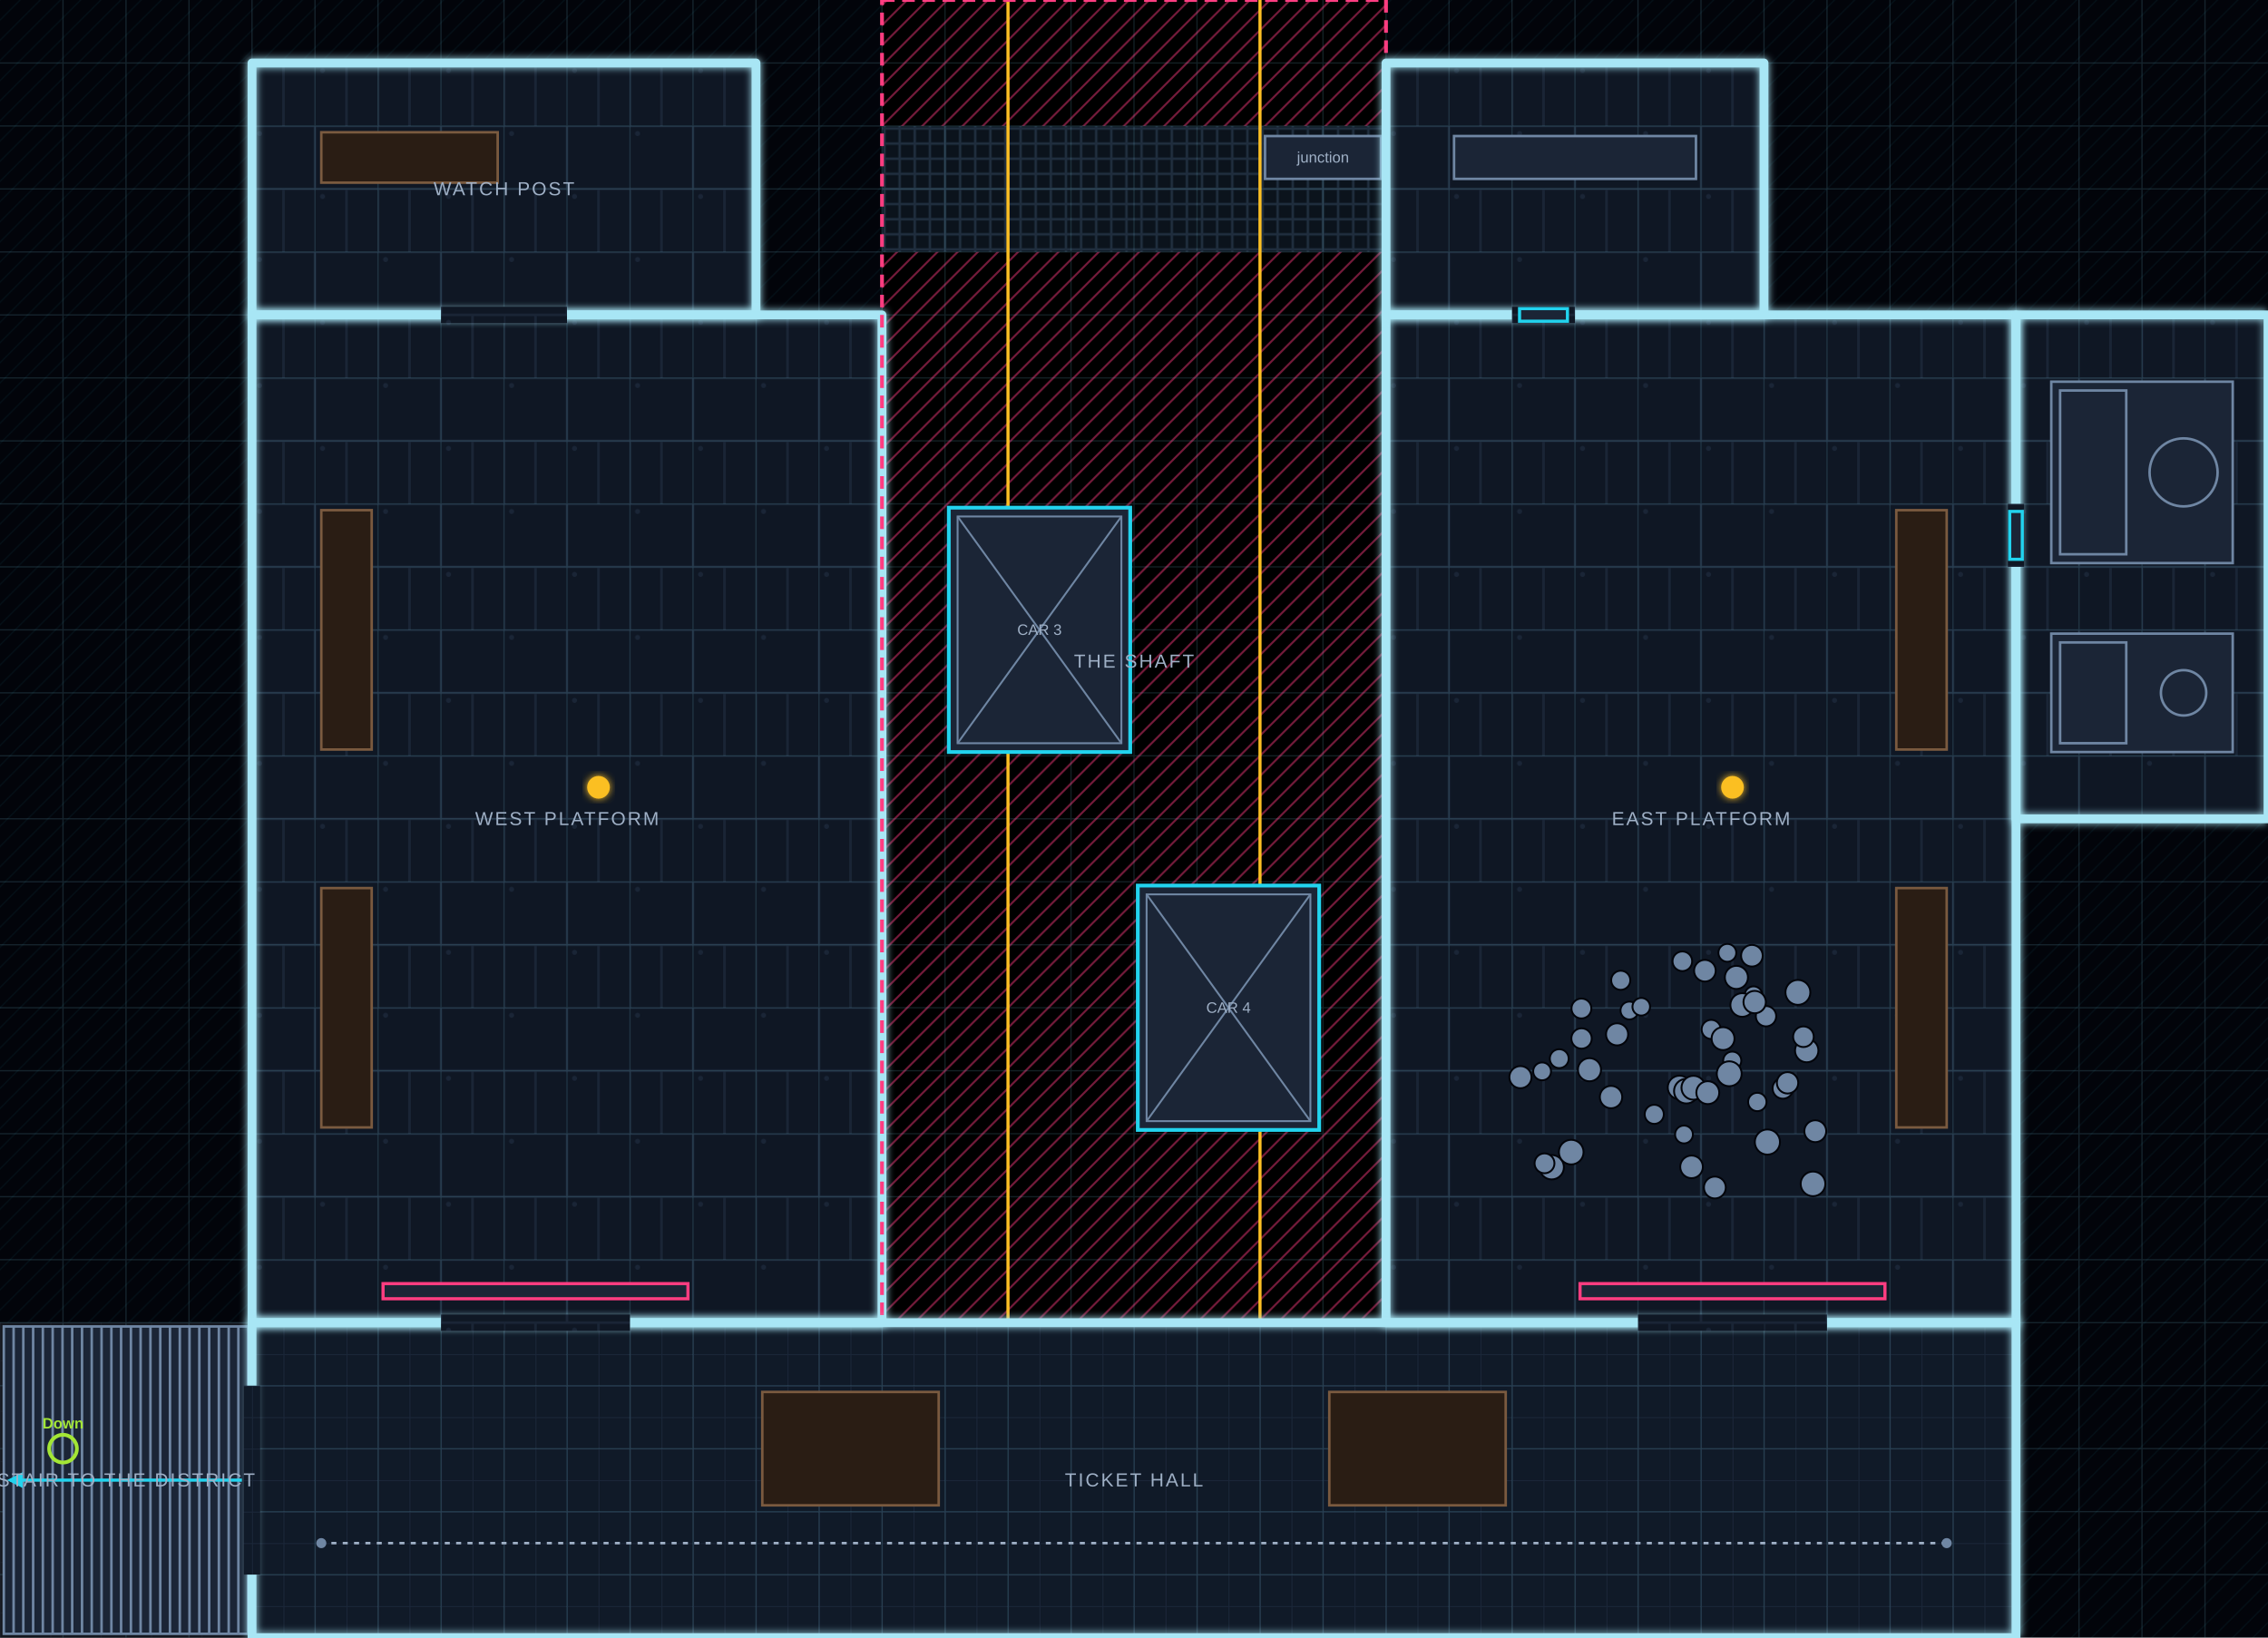
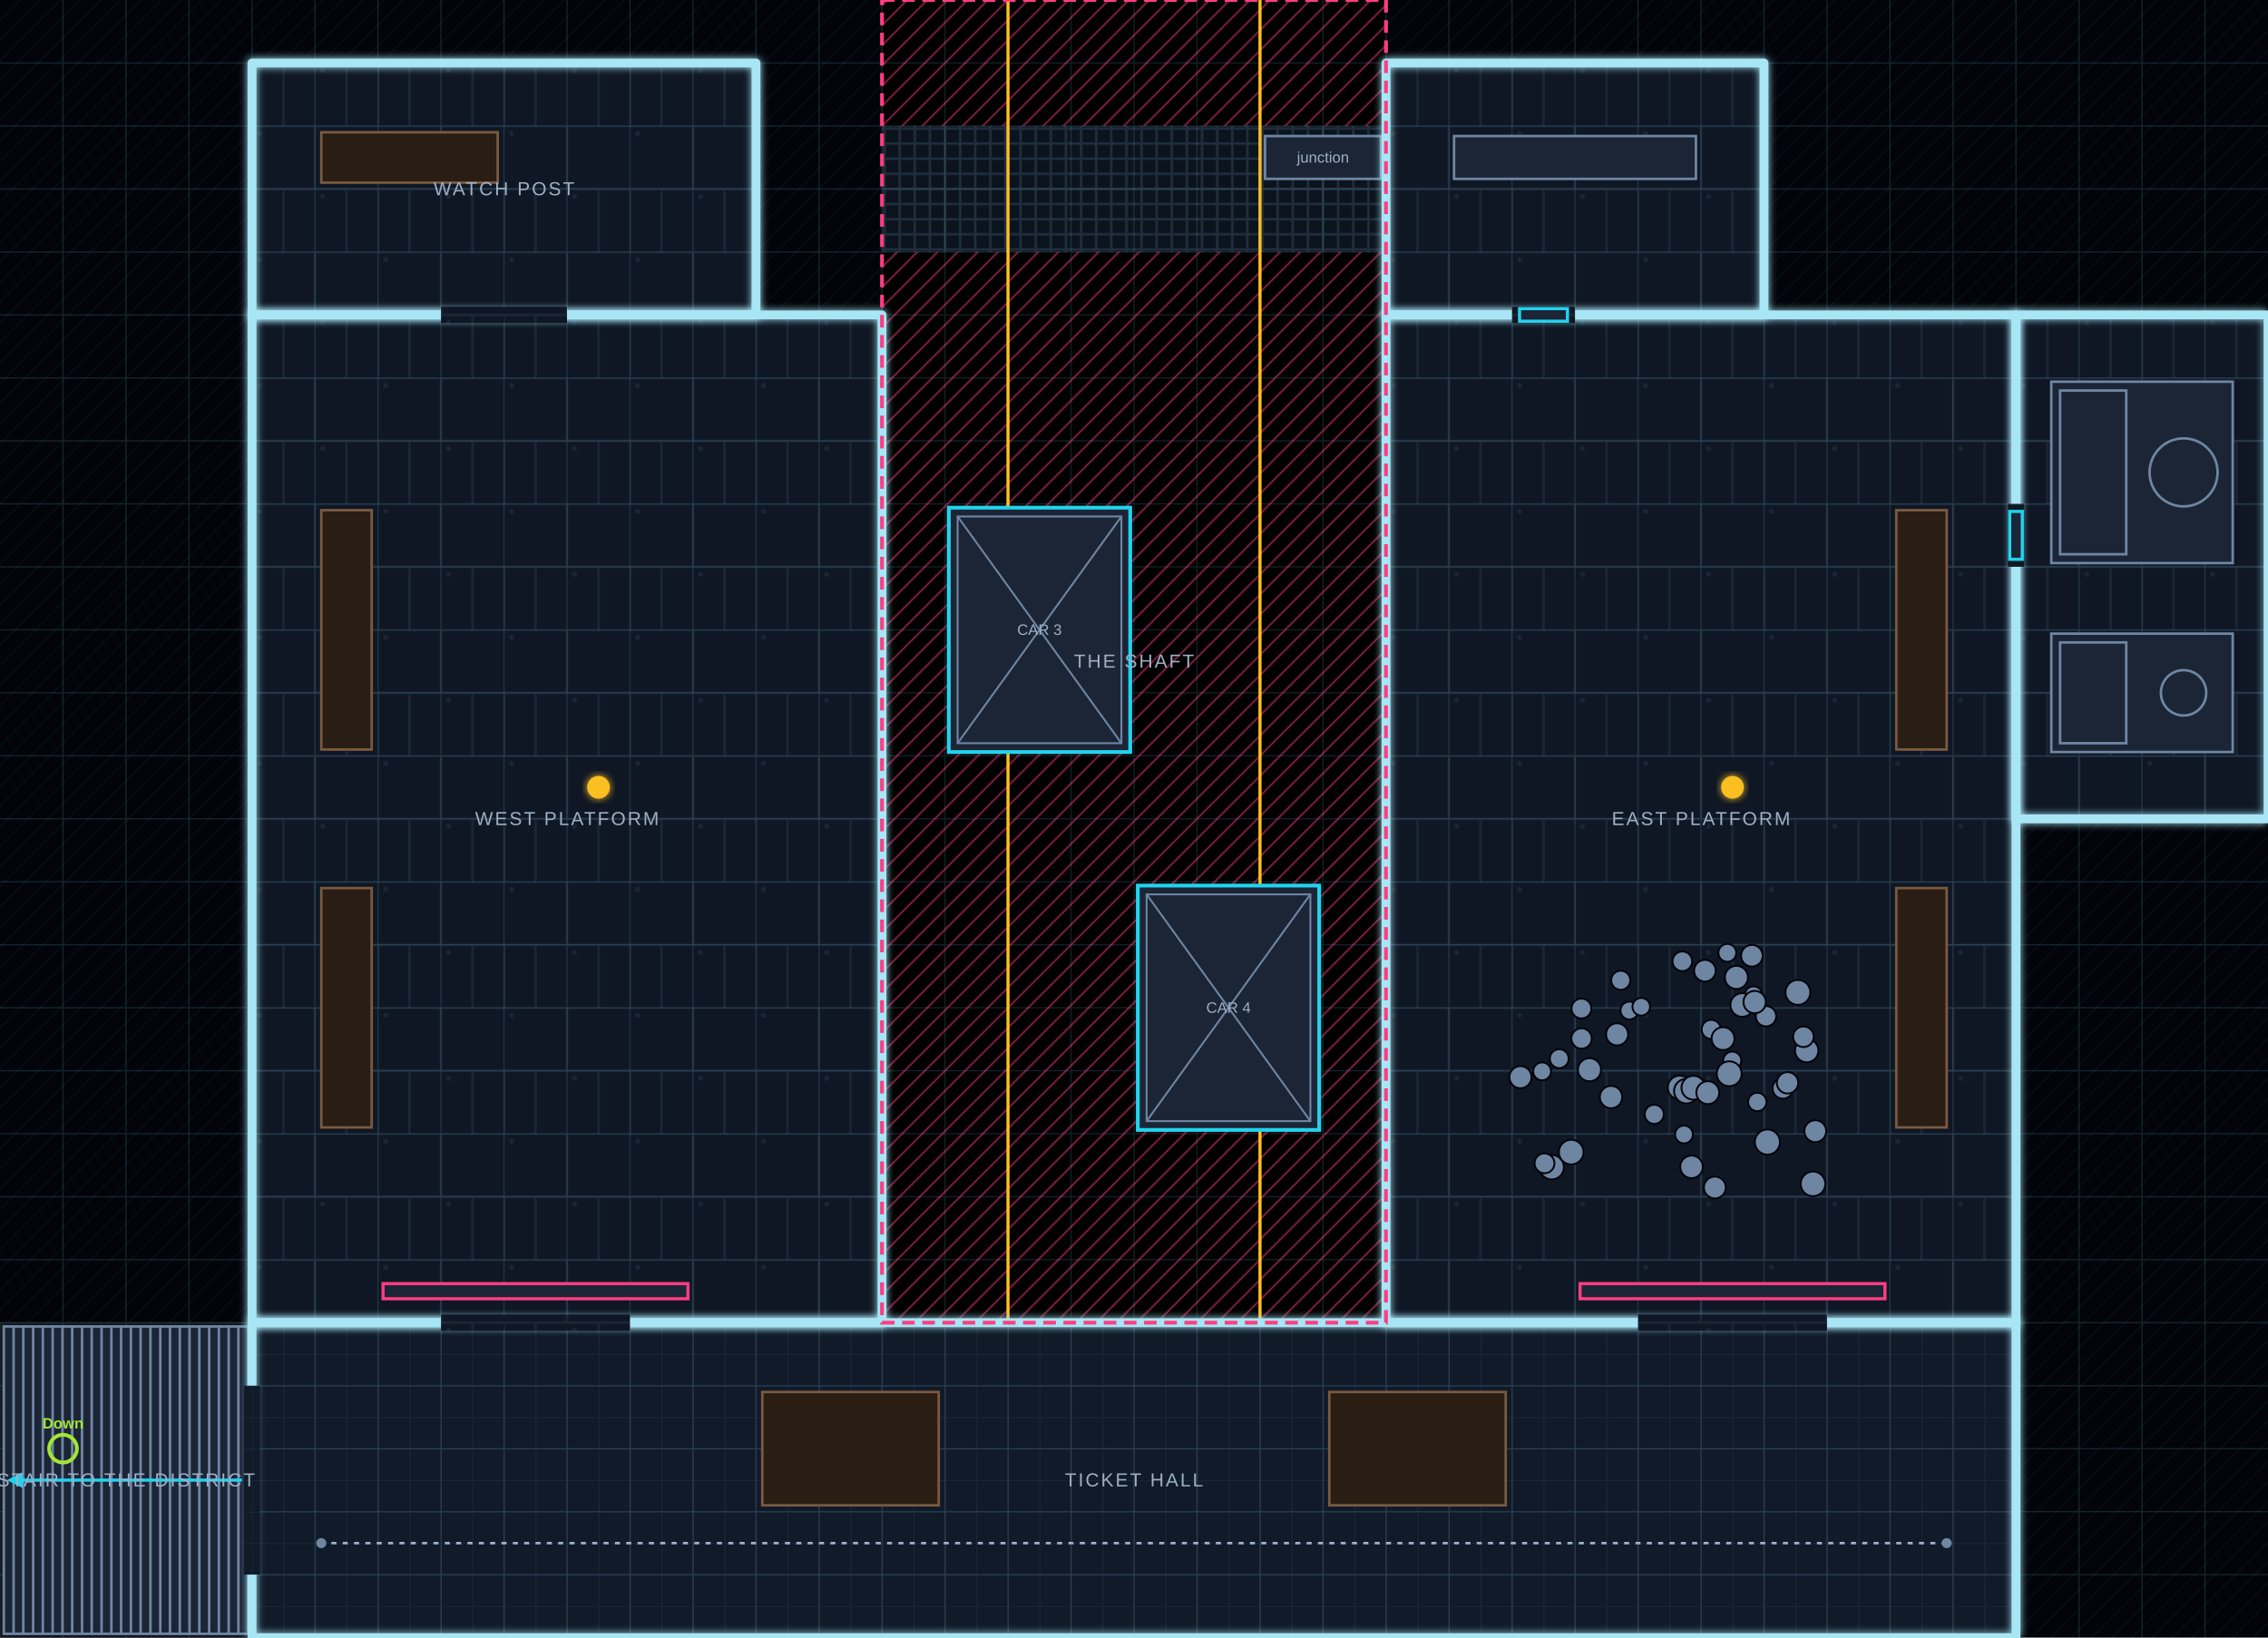
<svg xmlns="http://www.w3.org/2000/svg" viewBox="0 0 1800 1300" width="1800" height="1300" class="tt-map" data-map="s3-spine">
  <defs>
    <pattern id="ms3spine-f-metal" width="100" height="100" patternUnits="userSpaceOnUse">
      <rect width="100" height="100" fill="#0f1724" />
      <path d="M0 0H100M0 50H100M50 0V50M0 50V100M75 50V100M25 50V100" stroke="#1a2536" stroke-width="2" fill="none" />
      <circle cx="6" cy="6" r="2" fill="#1a2536" />
      <circle cx="56" cy="56" r="2" fill="#1a2536" />
    </pattern>
    <pattern id="ms3spine-f-bone" width="80" height="80" patternUnits="userSpaceOnUse">
      <rect width="80" height="80" fill="#1b1712" />
      <path d="M0 20q20-10 40 0t40 0M0 60q20 10 40 0t40 0M10 40q10-6 20 0" stroke="#2a231a" stroke-width="2" fill="none" />
    </pattern>
    <pattern id="ms3spine-f-tile" width="25" height="25" patternUnits="userSpaceOnUse">
      <rect width="25" height="25" fill="#101a28" />
      <path d="M0 0H25M0 0V25" stroke="#1a2638" stroke-width="1.5" />
    </pattern>
    <pattern id="ms3spine-f-stone" width="40" height="40" patternUnits="userSpaceOnUse">
      <rect width="40" height="40" fill="#13161d" />
      <path d="M0 0H40M0 0V40" stroke="#1d222c" stroke-width="1" />
    </pattern>
    <pattern id="ms3spine-f-wood" width="50" height="50" patternUnits="userSpaceOnUse">
      <rect width="50" height="50" fill="#1c140e" />
      <path d="M0 0H50M0 12.5H50M0 25H50M0 37.5H50M20 0V12.5M40 12.5V25M10 25V37.5M30 37.5V50" stroke="#2a1f16" stroke-width="1.4" />
    </pattern>
    <pattern id="ms3spine-f-carpet" width="40" height="40" patternUnits="userSpaceOnUse">
      <rect width="40" height="40" fill="#1e0f1b" />
      <path d="M0 0H40M0 0V40" stroke="#2c1628" stroke-width="1" />
    </pattern>
    <pattern id="ms3spine-f-street" width="100" height="100" patternUnits="userSpaceOnUse">
      <rect width="100" height="100" fill="#0c1119" />
      <path d="M0 0H100M0 0V100M50 0V100M0 50H100" stroke="#151c27" stroke-width="1.2" />
    </pattern>
    <pattern id="ms3spine-f-water" width="60" height="60" patternUnits="userSpaceOnUse">
      <rect width="60" height="60" fill="#05232f" />
      <path d="M0 18q7.5-7 15 0t15 0t15 0t15 0M0 48q7.5-7 15 0t15 0t15 0t15 0" stroke="#0d4053" stroke-width="2" fill="none" />
    </pattern>
    <pattern id="ms3spine-f-ichor" width="60" height="60" patternUnits="userSpaceOnUse">
      <rect width="60" height="60" fill="#2a1f05" />
      <path d="M0 18q7.5-7 15 0t15 0t15 0t15 0M0 48q7.5-7 15 0t15 0t15 0t15 0" stroke="#6b4f0c" stroke-width="2.5" fill="none" />
    </pattern>
    <pattern id="ms3spine-f-drop" width="16" height="16" patternUnits="userSpaceOnUse">
      <rect width="16" height="16" fill="#000000" />
      <path d="M-4 4L4 -4M0 16L16 0M12 20L20 12" stroke="rgba(255,61,129,0.45)" stroke-width="1.6" />
    </pattern>
    <pattern id="ms3spine-f-grate" width="12" height="12" patternUnits="userSpaceOnUse">
      <rect width="12" height="12" fill="#0b131c" />
      <path d="M0 6H12M6 0V12" stroke="#1f2d3d" stroke-width="2" />
    </pattern>
    <pattern id="ms3spine-f-dirt" width="40" height="40" patternUnits="userSpaceOnUse">
      <rect width="40" height="40" fill="#16130e" />
      <path d="M0 0H40M0 0V40" stroke="#221d15" stroke-width="1" />
    </pattern>
    <pattern id="ms3spine-f-glass" width="40" height="40" patternUnits="userSpaceOnUse">
      <rect width="40" height="40" fill="#081a24" />
      <path d="M0 0H40M0 0V40" stroke="#16384a" stroke-width="1" />
    </pattern>
    <pattern id="ms3spine-f-flesh" width="80" height="80" patternUnits="userSpaceOnUse">
      <rect width="80" height="80" fill="#220c13" />
      <path d="M0 20q20-10 40 0t40 0M0 60q20 10 40 0t40 0M10 40q10-6 20 0" stroke="#3d1622" stroke-width="2" fill="none" />
    </pattern>
    <pattern id="ms3spine-f-void" width="16" height="16" patternUnits="userSpaceOnUse">
      <rect width="16" height="16" fill="#02040a" />
      <path d="M-4 4L4 -4M0 16L16 0M12 20L20 12" stroke="rgba(34,211,238,0.06)" stroke-width="1" />
    </pattern>
    <pattern id="ms3spine-f-garden" width="30" height="30" patternUnits="userSpaceOnUse">
      <rect width="30" height="30" fill="#0b1c18" />
      <path d="M5 10l3-5 3 5M18 24l3-5 3 5" stroke="#143128" stroke-width="1.5" fill="none" />
    </pattern>
    <pattern id="ms3spine-f-neon" width="40" height="40" patternUnits="userSpaceOnUse">
      <rect width="40" height="40" fill="#12091a" />
      <path d="M0 0H40M0 0V40" stroke="#2a1238" stroke-width="1" />
    </pattern>
    <filter id="ms3spine-glow" x="-20%" y="-20%" width="140%" height="140%">
      <feGaussianBlur stdDeviation="3" result="b" />
      <feMerge>
        <feMergeNode in="b" />
        <feMergeNode in="SourceGraphic" />
      </feMerge>
    </filter>
    <marker id="ms3spine-arrow" viewBox="0 0 10 10" refX="8" refY="5" markerWidth="5" markerHeight="5" orient="auto-start-reverse">
      <path d="M0 0L10 5L0 10Z" fill="#22d3ee" />
    </marker>
  </defs>
  <rect width="1800" height="1300" fill="url(#ms3spine-f-void)" />
  <polygon points="200,50 600,50 600,250 200,250" fill="url(#ms3spine-f-metal)" data-area="watch" />
  <polygon points="200,250 700,250 700,1050 200,1050" fill="url(#ms3spine-f-metal)" data-area="west" />
  <polygon points="700,0 1100,0 1100,1050 700,1050" fill="url(#ms3spine-f-drop)" data-area="shaft" />
  <polygon points="1100,250 1600,250 1600,1050 1100,1050" fill="url(#ms3spine-f-metal)" data-area="east" />
  <polygon points="1100,50 1400,50 1400,250 1100,250" fill="url(#ms3spine-f-metal)" data-area="cabin" />
  <polygon points="700,100 1100,100 1100,200 700,200" fill="url(#ms3spine-f-grate)" data-area="gantry" />
  <polygon points="1600,250 1800,250 1800,650 1600,650" fill="url(#ms3spine-f-metal)" data-area="winch" />
  <polygon points="200,1050 1600,1050 1600,1300 200,1300" fill="url(#ms3spine-f-tile)" data-area="hall" />
  <polygon points="0,1050 200,1050 200,1300 0,1300" fill="url(#ms3spine-f-stone)" data-area="stair" />
  <path d="M50 0V1300M100 0V1300M150 0V1300M200 0V1300M250 0V1300M300 0V1300M350 0V1300M400 0V1300M450 0V1300M500 0V1300M550 0V1300M600 0V1300M650 0V1300M700 0V1300M750 0V1300M800 0V1300M850 0V1300M900 0V1300M950 0V1300M1000 0V1300M1050 0V1300M1100 0V1300M1150 0V1300M1200 0V1300M1250 0V1300M1300 0V1300M1350 0V1300M1400 0V1300M1450 0V1300M1500 0V1300M1550 0V1300M1600 0V1300M1650 0V1300M1700 0V1300M1750 0V1300M0 50H1800M0 100H1800M0 150H1800M0 200H1800M0 250H1800M0 300H1800M0 350H1800M0 400H1800M0 450H1800M0 500H1800M0 550H1800M0 600H1800M0 650H1800M0 700H1800M0 750H1800M0 800H1800M0 850H1800M0 900H1800M0 950H1800M0 1000H1800M0 1050H1800M0 1100H1800M0 1150H1800M0 1200H1800M0 1250H1800" stroke="rgba(120,200,230,0.16)" stroke-width="1" fill="none" />
  <path d="M800 0L800 1050" stroke="#fbbf24" stroke-width="2.5" stroke-linecap="round" />
  <path d="M1000 0L1000 1050" stroke="#fbbf24" stroke-width="2.5" stroke-linecap="round" />
  <rect x="753" y="403" width="144" height="194" fill="#1b2536" stroke="#22d3ee" stroke-width="3" />
  <rect x="760" y="410" width="130" height="180" fill="none" stroke="#6f86a3" stroke-width="1.5" />
  <path d="M760 410L890 590M890 410L760 590" stroke="#6f86a3" stroke-width="1.5" />
  <text x="825" y="504" text-anchor="middle" font-size="12" fill="#9fb0c6" font-family="Barlow, Arial, sans-serif">CAR 3</text>
  <rect x="903" y="703" width="144" height="194" fill="#1b2536" stroke="#22d3ee" stroke-width="3" />
  <rect x="910" y="710" width="130" height="180" fill="none" stroke="#6f86a3" stroke-width="1.5" />
  <path d="M910 710L1040 890M1040 710L910 890" stroke="#6f86a3" stroke-width="1.5" />
  <text x="975" y="804" text-anchor="middle" font-size="12" fill="#9fb0c6" font-family="Barlow, Arial, sans-serif">CAR 4</text>
  <path d="M700 250L700 1050" stroke="#9fb0c6" stroke-width="3" stroke-linecap="round" stroke-dasharray="2 6" />
  <path d="M1100 250L1100 1050" stroke="#9fb0c6" stroke-width="3" stroke-linecap="round" stroke-dasharray="2 6" />
  <rect x="255" y="405" width="40" height="190" fill="#2a1d14" stroke="#7a5a3f" stroke-width="2" />
  <rect x="255" y="705" width="40" height="190" fill="#2a1d14" stroke="#7a5a3f" stroke-width="2" />
  <rect x="1505" y="405" width="40" height="190" fill="#2a1d14" stroke="#7a5a3f" stroke-width="2" />
  <rect x="1505" y="705" width="40" height="190" fill="#2a1d14" stroke="#7a5a3f" stroke-width="2" />
  <circle cx="1206.7" cy="855.1" r="8.8" fill="#6f86a3" stroke="#02040a" stroke-width="1.5" />
  <circle cx="1333" cy="863.3" r="9.4" fill="#6f86a3" stroke="#02040a" stroke-width="1.5" />
  <circle cx="1378.1" cy="775.9" r="9.2" fill="#6f86a3" stroke="#02040a" stroke-width="1.5" />
  <circle cx="1353.1" cy="770.6" r="8.6" fill="#6f86a3" stroke="#02040a" stroke-width="1.5" />
  <circle cx="1293.2" cy="802.2" r="7.1" fill="#6f86a3" stroke="#02040a" stroke-width="1.5" />
  <circle cx="1255.2" cy="824.4" r="8.1" fill="#6f86a3" stroke="#02040a" stroke-width="1.5" />
  <circle cx="1231.5" cy="926.6" r="9.7" fill="#6f86a3" stroke="#02040a" stroke-width="1.5" />
  <circle cx="1391.7" cy="790" r="7" fill="#6f86a3" stroke="#02040a" stroke-width="1.5" />
  <circle cx="1336.5" cy="900.6" r="7.1" fill="#6f86a3" stroke="#02040a" stroke-width="1.5" />
  <circle cx="1255.1" cy="800.6" r="7.9" fill="#6f86a3" stroke="#02040a" stroke-width="1.5" />
  <circle cx="1382.7" cy="797.8" r="9.4" fill="#6f86a3" stroke="#02040a" stroke-width="1.5" />
  <circle cx="1438.9" cy="939.8" r="9.8" fill="#6f86a3" stroke="#02040a" stroke-width="1.5" />
  <circle cx="1358.1" cy="817.2" r="7.6" fill="#6f86a3" stroke="#02040a" stroke-width="1.5" />
  <circle cx="1370.9" cy="756.4" r="7.1" fill="#6f86a3" stroke="#02040a" stroke-width="1.5" />
  <circle cx="1338.4" cy="866.2" r="9.8" fill="#6f86a3" stroke="#02040a" stroke-width="1.5" />
  <circle cx="1433.9" cy="834" r="9.3" fill="#6f86a3" stroke="#02040a" stroke-width="1.5" />
  <circle cx="1415" cy="864" r="8.2" fill="#6f86a3" stroke="#02040a" stroke-width="1.5" />
  <circle cx="1361" cy="942.7" r="8.7" fill="#6f86a3" stroke="#02040a" stroke-width="1.5" />
  <circle cx="1394.7" cy="874.8" r="7.3" fill="#6f86a3" stroke="#02040a" stroke-width="1.5" />
  <circle cx="1283.4" cy="821.1" r="8.8" fill="#6f86a3" stroke="#02040a" stroke-width="1.5" />
  <circle cx="1344" cy="863.5" r="9.5" fill="#6f86a3" stroke="#02040a" stroke-width="1.5" />
  <circle cx="1278.6" cy="870.9" r="8.9" fill="#6f86a3" stroke="#02040a" stroke-width="1.5" />
  <circle cx="1312.9" cy="884.6" r="7.6" fill="#6f86a3" stroke="#02040a" stroke-width="1.5" />
  <circle cx="1247" cy="914.6" r="9.8" fill="#6f86a3" stroke="#02040a" stroke-width="1.5" />
  <circle cx="1401.6" cy="806.7" r="8.1" fill="#6f86a3" stroke="#02040a" stroke-width="1.5" />
  <circle cx="1392.6" cy="795.5" r="8.9" fill="#6f86a3" stroke="#02040a" stroke-width="1.5" />
  <circle cx="1237.5" cy="840.4" r="7.5" fill="#6f86a3" stroke="#02040a" stroke-width="1.5" />
  <circle cx="1440.7" cy="898" r="8.7" fill="#6f86a3" stroke="#02040a" stroke-width="1.5" />
  <circle cx="1431.3" cy="823" r="8.2" fill="#6f86a3" stroke="#02040a" stroke-width="1.5" />
  <circle cx="1402.7" cy="906.6" r="10" fill="#6f86a3" stroke="#02040a" stroke-width="1.5" />
  <circle cx="1374.8" cy="842" r="7.2" fill="#6f86a3" stroke="#02040a" stroke-width="1.5" />
  <circle cx="1302.6" cy="799.2" r="7" fill="#6f86a3" stroke="#02040a" stroke-width="1.5" />
  <circle cx="1261.5" cy="849.2" r="9.2" fill="#6f86a3" stroke="#02040a" stroke-width="1.5" />
  <circle cx="1225.8" cy="923.5" r="7.9" fill="#6f86a3" stroke="#02040a" stroke-width="1.5" />
  <circle cx="1367.5" cy="824.5" r="9.1" fill="#6f86a3" stroke="#02040a" stroke-width="1.5" />
  <circle cx="1418.7" cy="859.6" r="8.5" fill="#6f86a3" stroke="#02040a" stroke-width="1.5" />
  <circle cx="1372.4" cy="852.4" r="9.9" fill="#6f86a3" stroke="#02040a" stroke-width="1.5" />
  <circle cx="1335.2" cy="763.1" r="7.8" fill="#6f86a3" stroke="#02040a" stroke-width="1.5" />
  <circle cx="1426.9" cy="787.8" r="9.9" fill="#6f86a3" stroke="#02040a" stroke-width="1.5" />
  <circle cx="1286.3" cy="778.2" r="7.6" fill="#6f86a3" stroke="#02040a" stroke-width="1.5" />
  <circle cx="1223.9" cy="850.5" r="7.1" fill="#6f86a3" stroke="#02040a" stroke-width="1.5" />
  <circle cx="1355.4" cy="867.4" r="9.1" fill="#6f86a3" stroke="#02040a" stroke-width="1.5" />
  <circle cx="1342.5" cy="926.3" r="9" fill="#6f86a3" stroke="#02040a" stroke-width="1.5" />
  <circle cx="1390.4" cy="758.7" r="8.6" fill="#6f86a3" stroke="#02040a" stroke-width="1.5" />
  <rect x="1154" y="108" width="192" height="34" fill="#1b2536" stroke="#6f86a3" stroke-width="2" />
  <path d="M1159 125H1341" stroke="#22d3ee" stroke-width="3" filter="url(#ms3spine-glow)" />
  <rect x="1004" y="108" width="92" height="34" fill="#1b2536" stroke="#6f86a3" stroke-width="2" />
  <path d="M1009 125H1091" stroke="#22d3ee" stroke-width="3" filter="url(#ms3spine-glow)" />
  <text x="1050" y="129" text-anchor="middle" font-size="12" fill="#9fb0c6" font-family="Barlow, Arial, sans-serif">junction</text>
  <rect x="1628" y="303" width="144" height="144" fill="#1b2536" stroke="#6f86a3" stroke-width="2" />
  <rect x="1635" y="310" width="52.5" height="130" fill="none" stroke="#6f86a3" stroke-width="2" />
  <circle cx="1733" cy="375" r="27" fill="none" stroke="#6f86a3" stroke-width="2" />
  <rect x="1628" y="503" width="144" height="94" fill="#1b2536" stroke="#6f86a3" stroke-width="2" />
  <rect x="1635" y="510" width="52.5" height="80" fill="none" stroke="#6f86a3" stroke-width="2" />
  <circle cx="1733" cy="550" r="18" fill="none" stroke="#6f86a3" stroke-width="2" />
  <rect x="255" y="105" width="140" height="40" fill="#2a1d14" stroke="#7a5a3f" stroke-width="2" />
  <rect x="605" y="1105" width="140" height="90" fill="#2a1d14" stroke="#7a5a3f" stroke-width="2" />
  <rect x="1055" y="1105" width="140" height="90" fill="#2a1d14" stroke="#7a5a3f" stroke-width="2" />
  <path d="M254 1225H1546" stroke="#9fb0c6" stroke-width="2" stroke-dasharray="4 5" />
  <circle cx="255" cy="1225" r="4" fill="#6f86a3" />
  <circle cx="1545" cy="1225" r="4" fill="#6f86a3" />
  <rect x="3" y="1053" width="194" height="244" fill="#1b2536" stroke="#6f86a3" stroke-width="2" />
  <path d="M10.8 1053v244M18.5 1053v244M26.3 1053v244M34 1053v244M41.8 1053v244M49.6 1053v244M57.3 1053v244M65.1 1053v244M72.8 1053v244M80.6 1053v244M88.4 1053v244M96.1 1053v244M103.9 1053v244M111.6 1053v244M119.4 1053v244M127.2 1053v244M134.9 1053v244M142.7 1053v244M150.4 1053v244M158.2 1053v244M166 1053v244M173.7 1053v244M181.5 1053v244M189.2 1053v244" stroke="#6f86a3" stroke-width="2" />
  <path d="M192 1175L8 1175" stroke="#22d3ee" stroke-width="2.5" marker-end="url(#ms3spine-arrow)" />
  <circle cx="475" cy="625" r="9" fill="#fbbf24" filter="url(#ms3spine-glow)" />
  <circle cx="1375" cy="625" r="9" fill="#fbbf24" filter="url(#ms3spine-glow)" />
  <rect x="304" y="1019" width="242" height="12" fill="#1b2536" stroke="#ff3d81" stroke-width="2.5" />
  <rect x="1254" y="1019" width="242" height="12" fill="#1b2536" stroke="#ff3d81" stroke-width="2.5" />
  <polygon points="200,50 600,50 600,250 200,250" fill="none" stroke="#a8e6f5" stroke-width="7" stroke-linejoin="round" stroke-linecap="round" filter="url(#ms3spine-glow)" />
  <polygon points="200,250 700,250 700,1050 200,1050" fill="none" stroke="#a8e6f5" stroke-width="7" stroke-linejoin="round" stroke-linecap="round" filter="url(#ms3spine-glow)" />
-   <polygon points="700,0 1100,0 1100,1050 700,1050" fill="none" stroke="#ff3d81" stroke-width="3" stroke-dasharray="10 6" />
  <polygon points="1100,250 1600,250 1600,1050 1100,1050" fill="none" stroke="#a8e6f5" stroke-width="7" stroke-linejoin="round" stroke-linecap="round" filter="url(#ms3spine-glow)" />
  <polygon points="1100,50 1400,50 1400,250 1100,250" fill="none" stroke="#a8e6f5" stroke-width="7" stroke-linejoin="round" stroke-linecap="round" filter="url(#ms3spine-glow)" />
  <polygon points="1600,250 1800,250 1800,650 1600,650" fill="none" stroke="#a8e6f5" stroke-width="7" stroke-linejoin="round" stroke-linecap="round" filter="url(#ms3spine-glow)" />
  <polygon points="200,1050 1600,1050 1600,1300 200,1300" fill="none" stroke="#a8e6f5" stroke-width="7" stroke-linejoin="round" stroke-linecap="round" filter="url(#ms3spine-glow)" />
+   <polygon points="700,0 1100,0 1100,1050 700,1050" fill="none" stroke="#ff3d81" stroke-width="3" stroke-dasharray="10 6" />
  <rect x="350" y="243.5" width="100" height="13" fill="url(#ms3spine-f-metal)" />
  <rect x="1200" y="243.5" width="50" height="13" fill="url(#ms3spine-f-metal)" />
  <rect x="1206" y="245" width="38" height="10" fill="#1b2536" stroke="#22d3ee" stroke-width="2.5" />
  <rect x="1593.5" y="400" width="13" height="50" fill="url(#ms3spine-f-metal)" />
  <rect x="1595" y="406" width="10" height="38" fill="#1b2536" stroke="#22d3ee" stroke-width="2.5" />
  <rect x="350" y="1043.5" width="150" height="13" fill="url(#ms3spine-f-metal)" />
  <rect x="1300" y="1043.5" width="150" height="13" fill="url(#ms3spine-f-metal)" />
  <rect x="193.5" y="1100" width="13" height="150" fill="url(#ms3spine-f-tile)" />
  <text x="400" y="155" text-anchor="middle" font-size="15" letter-spacing="1.5" fill="#9fb0c6" font-family="Barlow, Arial, sans-serif" style="text-transform:uppercase">WATCH POST</text>
  <text x="450" y="655" text-anchor="middle" font-size="15" letter-spacing="1.5" fill="#9fb0c6" font-family="Barlow, Arial, sans-serif" style="text-transform:uppercase">WEST PLATFORM</text>
  <text x="900" y="530" text-anchor="middle" font-size="15" letter-spacing="1.5" fill="#9fb0c6" font-family="Barlow, Arial, sans-serif" style="text-transform:uppercase">THE SHAFT</text>
  <text x="1350" y="655" text-anchor="middle" font-size="15" letter-spacing="1.5" fill="#9fb0c6" font-family="Barlow, Arial, sans-serif" style="text-transform:uppercase">EAST PLATFORM</text>
  <text x="900" y="1180" text-anchor="middle" font-size="15" letter-spacing="1.5" fill="#9fb0c6" font-family="Barlow, Arial, sans-serif" style="text-transform:uppercase">TICKET HALL</text>
  <text x="100" y="1180" text-anchor="middle" font-size="15" letter-spacing="1.5" fill="#9fb0c6" font-family="Barlow, Arial, sans-serif" style="text-transform:uppercase">STAIR TO THE DISTRICT</text>
  <g>
    <circle cx="50" cy="1150" r="11" fill="none" stroke="#a3e635" stroke-width="3" />
    <text x="50" y="1134" text-anchor="middle" font-size="12" font-weight="700" fill="#a3e635" font-family="Barlow, Arial, sans-serif">Down</text>
  </g>
</svg>
